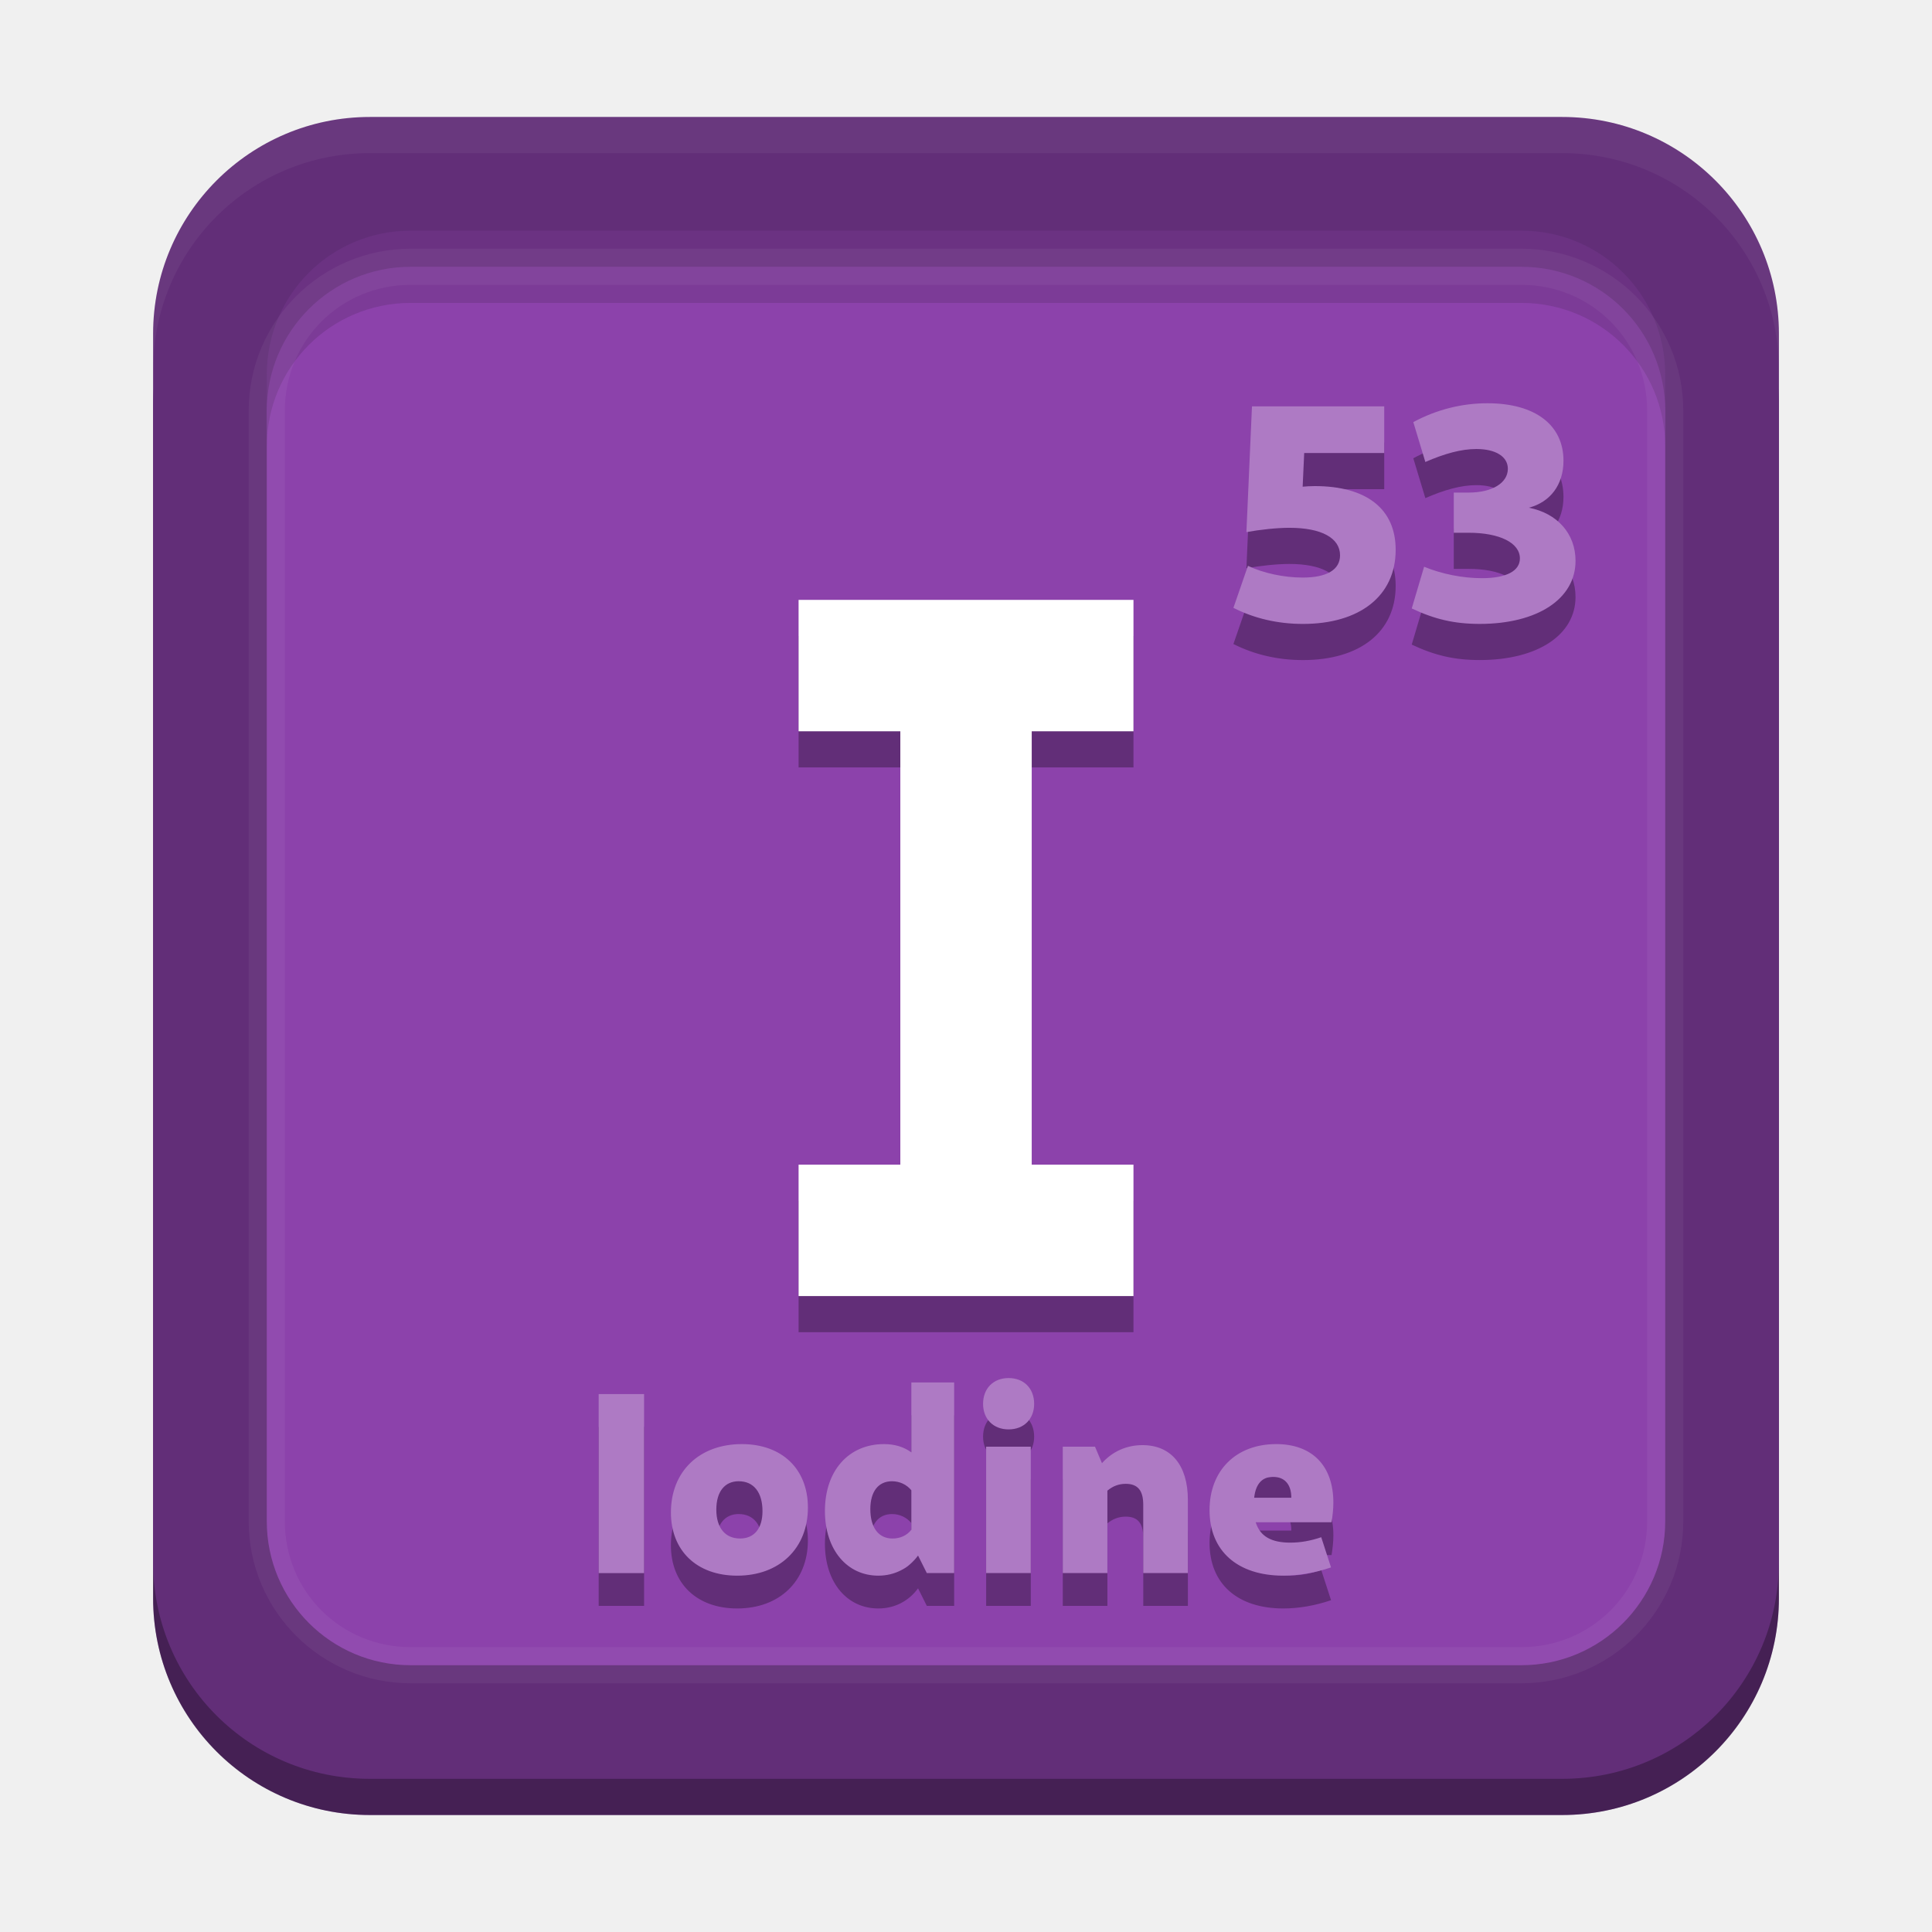
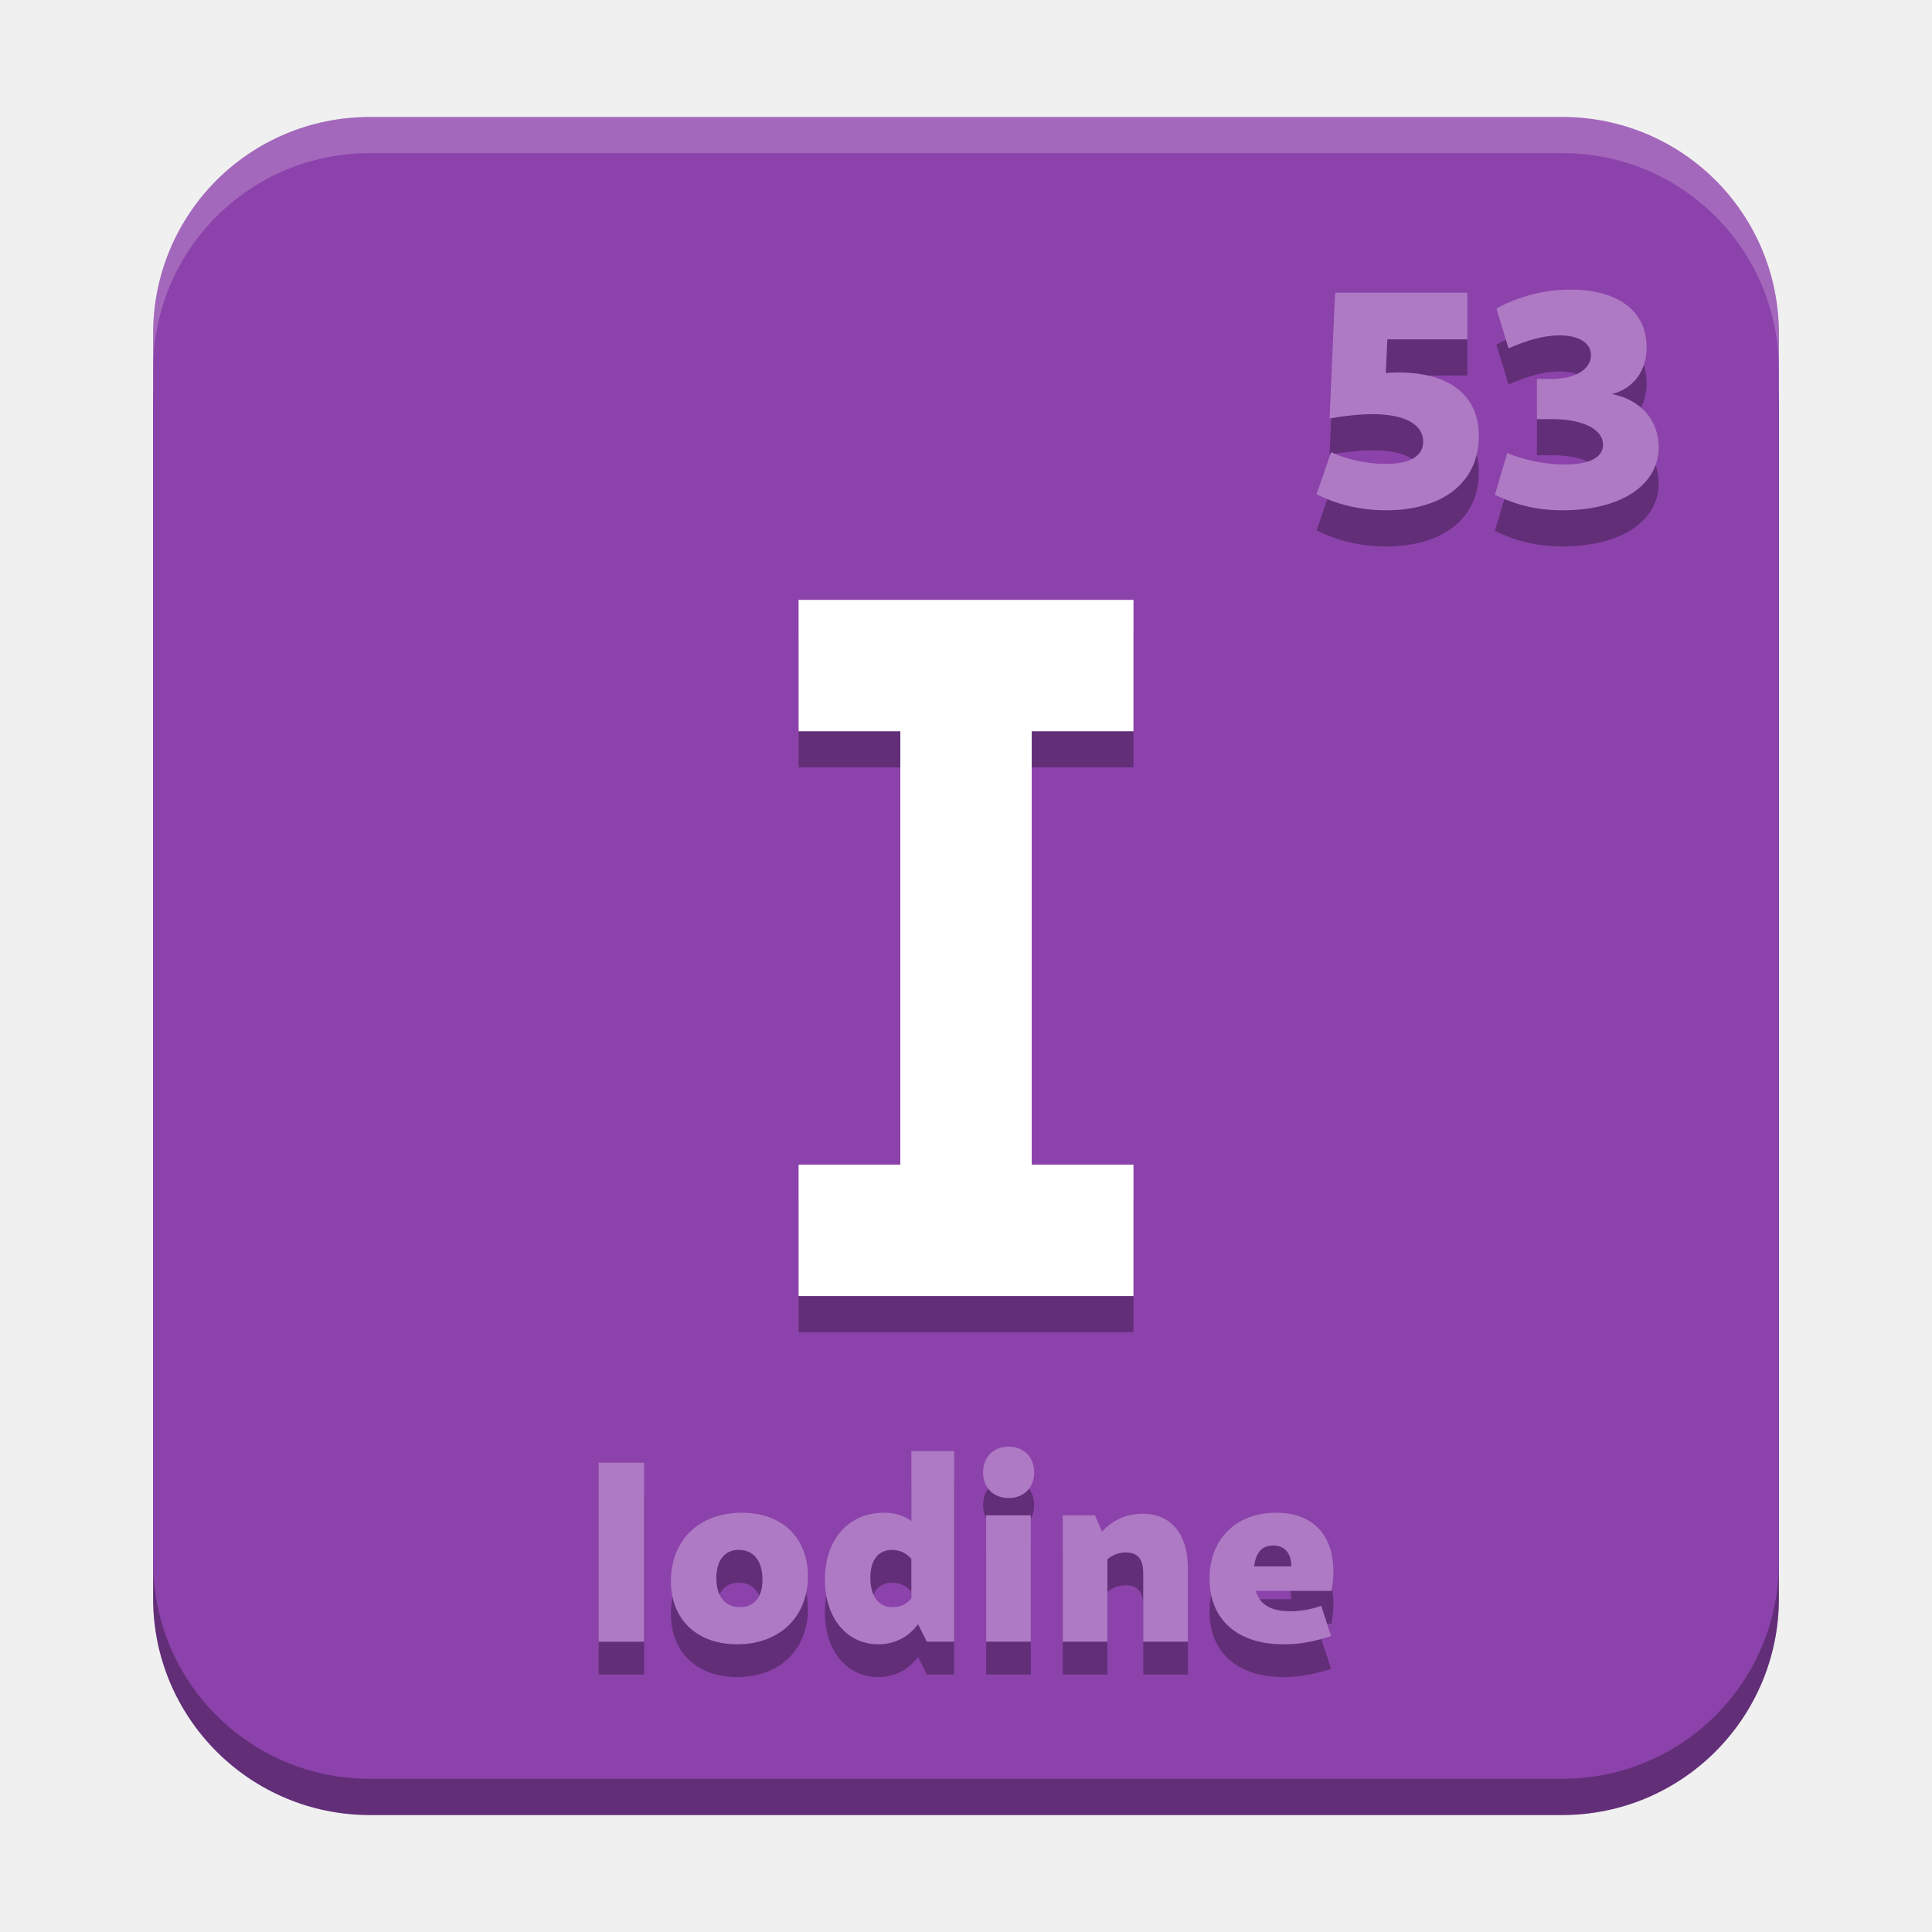
<svg xmlns="http://www.w3.org/2000/svg" width="512" height="512" version="1.1" viewBox="0 0 135.47 135.47">
  <rect x="10.736" y="13.269" width="114" height="114" rx="15.2" ry="15.2" fill="#622e78" stroke-width=".957" />
-   <rect x="10.736" y="8.202" width="114" height="116.53" rx="15.2" ry="15.2" fill="#622e78" stroke-width=".957" />
-   <rect x="18.707" y="18.707" width="98.056" height="98.056" rx="10.087" ry="10.087" fill="#8c42ab" stroke-width=".957" />
-   <path d="m104.3 30.81c-1.777 0-3.554 0.434-5.201 1.322l0.845 2.796c1.344-0.585 2.514-0.91 3.575-0.91 1.344 0 2.21 0.52 2.21 1.387 0 0.997-1.105 1.668-2.752 1.668h-1.04v2.817h1.04c2.189 0 3.597 0.715 3.597 1.798 0 0.888-0.954 1.387-2.666 1.387-1.322 0-2.795-0.281-4.052-0.802l-0.867 2.925c1.604 0.758 2.99 1.084 4.767 1.084 4.052 0 6.718-1.756 6.718-4.421 0-1.907-1.278-3.337-3.272-3.727 1.495-0.39 2.427-1.604 2.427-3.294 0-2.514-1.994-4.031-5.331-4.031zm-16.513 0.217-0.39 8.82c0.932-0.173 2.123-0.303 3.012-0.303 2.254 0 3.554 0.715 3.554 1.929 0 1.018-0.932 1.56-2.622 1.56-1.3 0-2.752-0.303-3.836-0.823l-1.019 2.947c1.452 0.737 3.099 1.127 4.876 1.127 3.966 0 6.501-1.95 6.501-5.201 0-2.861-2.037-4.464-5.677-4.464-0.325 0-0.607 0.021-0.845 0.043l0.108-2.362h5.612v-3.272z" opacity=".3" stroke-width=".957" />
-   <path d="m28.793 16.173c-5.588 0-10.087 4.499-10.087 10.087v5.067c0-5.588 4.499-10.087 10.087-10.087h77.884c5.588 0 10.087 4.499 10.087 10.087v-5.067c0-5.588-4.499-10.087-10.087-10.087z" fill="#703589" opacity=".576" stroke-width=".253" />
+   <path transform="scale(.26459)" d="m98.023 31c-31.826 0-57.447 25.621-57.447 57.447v325.52c0 31.826 25.621 57.447 57.447 57.447h315.96c31.826 0 57.447-25.621 57.447-57.447v-325.52c0-31.826-25.621-57.447-57.447-57.447h-315.96z" fill="#8c42ab" stroke-width="3.619" />
+   <path d="m110.13 22.841c-1.777 0-3.554 0.434-5.201 1.322l0.845 2.796c1.344-0.585 2.514-0.91 3.575-0.91 1.344 0 2.21 0.52 2.21 1.387 0 0.997-1.105 1.668-2.752 1.668h-1.04v2.817h1.04c2.189 0 3.597 0.715 3.597 1.798 0 0.888-0.954 1.387-2.666 1.387-1.322 0-2.795-0.281-4.052-0.802l-0.867 2.925c1.604 0.758 2.99 1.084 4.767 1.084 4.052 0 6.718-1.756 6.718-4.421 0-1.907-1.278-3.337-3.272-3.727 1.495-0.39 2.427-1.604 2.427-3.294 0-2.514-1.994-4.031-5.331-4.031zm-16.513 0.217-0.39 8.82c0.932-0.173 2.123-0.303 3.012-0.303 2.254 0 3.554 0.715 3.554 1.929 0 1.018-0.932 1.56-2.622 1.56-1.3 0-2.752-0.303-3.836-0.823l-1.019 2.947c1.452 0.737 3.099 1.127 4.876 1.127 3.966 0 6.501-1.95 6.501-5.201 0-2.861-2.037-4.464-5.677-4.464-0.325 0-0.607 0.021-0.845 0.043l0.108-2.362h5.612v-3.272z" opacity=".3" stroke-width=".957" />
  <path d="m55.996 44.596v9.214h7.134v30.388h-7.134v9.214h23.482v-9.214h-7.134v-30.388h7.134v-9.214h-16.348z" opacity=".3" stroke-width="1.758" style="inline-size:0;white-space:pre" />
  <path d="m55.996 42.063v9.214h7.134v30.388h-7.134v9.214h23.482v-9.214h-7.134v-30.388h7.134v-9.214h-16.348z" fill="#fff" stroke-width="1.758" style="inline-size:0;white-space:pre" />
-   <path d="m104.3 28.276c-1.777 0-3.554 0.434-5.201 1.322l0.845 2.796c1.343-0.585 2.514-0.91 3.575-0.91 1.343 0 2.21 0.52 2.21 1.387 0 0.997-1.105 1.668-2.752 1.668h-1.04v2.817h1.04c2.189 0 3.597 0.715 3.597 1.798 0 0.888-0.954 1.387-2.665 1.387-1.322 0-2.795-0.281-4.052-0.802l-0.867 2.925c1.604 0.758 2.99 1.084 4.767 1.084 4.052 0 6.718-1.756 6.718-4.421 0-1.907-1.278-3.337-3.272-3.727 1.495-0.39 2.427-1.603 2.427-3.294 0-2.514-1.994-4.03-5.331-4.03zm-16.513 0.217-0.39 8.819c0.932-0.173 2.123-0.303 3.012-0.303 2.254 0 3.554 0.715 3.554 1.929 0 1.018-0.932 1.56-2.622 1.56-1.3 0-2.752-0.303-3.836-0.823l-1.019 2.947c1.452 0.737 3.099 1.127 4.876 1.127 3.966 0 6.501-1.95 6.501-5.201 0-2.86-2.037-4.464-5.677-4.464-0.325 0-0.607 0.021-0.845 0.043l0.108-2.362h5.612v-3.272h-9.275z" fill="#ae7ac4" stroke-width=".253" />
-   <path d="m70.723 98.928c-1.067 0-1.791 0.723-1.791 1.809 0 1.067 0.724 1.791 1.791 1.791 1.067 0 1.791-0.724 1.791-1.791 0-1.085-0.723-1.809-1.791-1.809zm-6.82 0.308v4.902c-0.525-0.38-1.157-0.579-1.917-0.579-2.478 0-4.143 1.863-4.143 4.685 0 2.749 1.573 4.54 3.744 4.54 1.158 0 2.135-0.524 2.786-1.411l0.615 1.23h1.917v-13.368zm-21.924 0.814v12.554h3.184v-12.554zm10.039 3.509c-2.985 0-4.975 1.917-4.975 4.793 0 2.677 1.809 4.432 4.649 4.432 2.967 0 4.957-1.917 4.957-4.775 0-2.695-1.809-4.45-4.631-4.45zm37.462 0c-2.804 0-4.667 1.845-4.667 4.631 0 2.858 1.954 4.594 5.173 4.594 1.085 0 2.225-0.199 3.346-0.579l-0.687-2.117c-0.742 0.253-1.447 0.38-2.171 0.38-1.321 0-2.116-0.434-2.424-1.429h5.318c0.072-0.452 0.127-0.905 0.127-1.375 0-2.587-1.483-4.106-4.016-4.106zm-9.37 0.072c-1.121 0-2.116 0.452-2.84 1.266l-0.488-1.158h-2.261v8.864h3.129v-5.788c0.38-0.308 0.796-0.47 1.284-0.47 0.85 0 1.23 0.47 1.23 1.465v4.793h3.129v-5.137c0-2.424-1.176-3.835-3.184-3.835zm-10.962 0.108v8.864h3.13v-8.864zm20.115 2.117c0.814 0 1.284 0.525 1.284 1.465h-2.605c0.109-0.977 0.561-1.465 1.32-1.465zm-37.462 0.308c1.049 0 1.664 0.778 1.664 2.098 0 1.212-0.579 1.917-1.574 1.917-1.049 0-1.664-0.76-1.664-2.026 0-1.248 0.579-1.99 1.574-1.99zm10.745 0c0.543 0 1.031 0.235 1.357 0.633v2.768c-0.308 0.398-0.778 0.615-1.32 0.615-0.977 0-1.556-0.76-1.556-2.062 0-1.23 0.561-1.954 1.52-1.954z" opacity=".3" stroke-width=".87" />
-   <path d="m70.723 96.628c-1.067 0-1.791 0.723-1.791 1.809 0 1.067 0.724 1.791 1.791 1.791 1.067 0 1.791-0.724 1.791-1.791 0-1.085-0.723-1.809-1.791-1.809zm-6.82 0.308v4.902c-0.525-0.38-1.157-0.579-1.917-0.579-2.478 0-4.143 1.863-4.143 4.685 0 2.749 1.573 4.54 3.744 4.54 1.158 0 2.134-0.524 2.786-1.411l0.615 1.23h1.917v-13.367h-3.003zm-21.924 0.814v12.554h3.183v-12.554zm10.039 3.509c-2.985 0-4.974 1.917-4.974 4.793 0 2.677 1.809 4.432 4.649 4.432 2.966 0 4.957-1.917 4.957-4.775 0-2.695-1.809-4.45-4.631-4.45zm37.461 0c-2.804 0-4.667 1.845-4.667 4.631 0 2.858 1.954 4.594 5.173 4.594 1.085 0 2.225-0.199 3.346-0.579l-0.687-2.117c-0.742 0.253-1.447 0.38-2.171 0.38-1.321 0-2.116-0.434-2.424-1.429h5.318c0.072-0.452 0.127-0.905 0.127-1.375 0-2.587-1.483-4.106-4.016-4.106zm-9.37 0.072c-1.121 0-2.116 0.452-2.84 1.266l-0.488-1.158h-2.261v8.864h3.129v-5.788c0.38-0.307 0.796-0.47 1.284-0.47 0.85 0 1.23 0.47 1.23 1.465v4.793h3.129v-5.137c0-2.424-1.176-3.835-3.183-3.835zm-10.962 0.108v8.864h3.13v-8.864zm20.115 2.117c0.814 0 1.284 0.525 1.284 1.465h-2.605c0.109-0.977 0.561-1.465 1.32-1.465zm-37.461 0.308c1.049 0 1.664 0.778 1.664 2.098 0 1.212-0.579 1.917-1.573 1.917-1.049 0-1.664-0.76-1.664-2.026 0-1.248 0.579-1.99 1.573-1.99zm10.745 0c0.543 0 1.031 0.235 1.357 0.633v2.768c-0.308 0.398-0.778 0.615-1.32 0.615-0.977 0-1.556-0.76-1.556-2.062 0-1.23 0.561-1.954 1.52-1.954z" fill="#ae7ac4" stroke-width=".23" />
-   <path d="m10.736 109.53v2.533c0 8.421 6.779 15.2 15.2 15.2h83.598c8.421 0 15.2-6.779 15.2-15.2v-2.533c0 8.421-6.779 15.2-15.2 15.2h-83.598c-8.421 0-15.2-6.779-15.2-15.2z" opacity=".3" stroke-width=".957" />
-   <path d="m25.936 8.203c-8.421 0-15.2 6.779-15.2 15.2v2.533c0-8.421 6.779-15.2 15.2-15.2h83.598c8.421 0 15.2 6.779 15.2 15.2v-2.533c0-8.421-6.779-15.2-15.2-15.2z" fill="#fff" opacity=".05" stroke-width=".957" />
-   <path d="m28.794 17.439c-6.268 0-11.355 5.087-11.355 11.355v77.882c0 6.268 5.087 11.353 11.355 11.353h77.882c6.268 0 11.353-5.085 11.353-11.353v-77.882c0-6.268-5.085-11.355-11.353-11.355zm0 2.534h77.882c4.909 0 8.819 3.913 8.819 8.821v77.882c0 4.909-3.911 8.819-8.819 8.819h-77.882c-4.909 0-8.821-3.911-8.821-8.819v-77.882c0-4.909 3.913-8.821 8.821-8.821z" color="#000000" color-rendering="auto" dominant-baseline="auto" fill="#fff" image-rendering="auto" opacity=".05" shape-rendering="auto" solid-color="#000000" stop-color="#000000" stroke-width=".957" style="font-feature-settings:normal;font-variant-alternates:normal;font-variant-caps:normal;font-variant-east-asian:normal;font-variant-ligatures:normal;font-variant-numeric:normal;font-variant-position:normal;font-variation-settings:normal;inline-size:0;isolation:auto;mix-blend-mode:normal;shape-margin:0;shape-padding:0;text-decoration-color:#000000;text-decoration-line:none;text-decoration-style:solid;text-indent:0;text-orientation:mixed;text-transform:none;white-space:normal" />
+   <path d="m110.13 20.307c-1.777 0-3.554 0.434-5.201 1.322l0.845 2.796c1.343-0.585 2.514-0.91 3.575-0.91 1.343 0 2.21 0.52 2.21 1.387 0 0.997-1.105 1.668-2.752 1.668h-1.04v2.817h1.04c2.189 0 3.597 0.715 3.597 1.798 0 0.888-0.954 1.387-2.665 1.387-1.322 0-2.795-0.281-4.052-0.802l-0.867 2.925c1.604 0.758 2.99 1.084 4.767 1.084 4.052 0 6.718-1.756 6.718-4.421 0-1.907-1.278-3.337-3.272-3.727 1.495-0.39 2.427-1.603 2.427-3.294 0-2.514-1.994-4.03-5.331-4.03zm-16.513 0.217-0.39 8.819c0.932-0.173 2.123-0.303 3.012-0.303 2.254 0 3.554 0.715 3.554 1.929 0 1.018-0.932 1.56-2.622 1.56-1.3 0-2.752-0.303-3.836-0.823l-1.019 2.947c1.452 0.737 3.099 1.127 4.876 1.127 3.966 0 6.501-1.95 6.501-5.201 0-2.86-2.037-4.464-5.677-4.464-0.325 0-0.607 0.021-0.845 0.043l0.108-2.362h5.612v-3.272h-9.275z" fill="#ae7ac4" stroke-width=".253" />
+   <path d="m70.723 103.74c-1.067 0-1.791 0.723-1.791 1.809 0 1.067 0.724 1.791 1.791 1.791 1.067 0 1.791-0.724 1.791-1.791 0-1.085-0.723-1.809-1.791-1.809zm-6.82 0.308v4.902c-0.525-0.38-1.157-0.579-1.917-0.579-2.478 0-4.143 1.863-4.143 4.685 0 2.749 1.573 4.54 3.744 4.54 1.158 0 2.135-0.524 2.786-1.411l0.615 1.23h1.917v-13.368zm-21.924 0.814v12.554h3.184v-12.554zm10.039 3.509c-2.985 0-4.975 1.917-4.975 4.793 0 2.677 1.809 4.432 4.649 4.432 2.967 0 4.957-1.917 4.957-4.775 0-2.695-1.809-4.45-4.631-4.45zm37.462 0c-2.804 0-4.667 1.845-4.667 4.631 0 2.858 1.954 4.594 5.173 4.594 1.085 0 2.225-0.199 3.346-0.579l-0.687-2.117c-0.742 0.253-1.447 0.38-2.171 0.38-1.321 0-2.116-0.434-2.424-1.429h5.318c0.072-0.452 0.127-0.905 0.127-1.375 0-2.587-1.483-4.106-4.016-4.106zm-9.37 0.072c-1.121 0-2.116 0.452-2.84 1.266l-0.488-1.158h-2.261v8.864h3.129v-5.788c0.38-0.308 0.796-0.47 1.284-0.47 0.85 0 1.23 0.47 1.23 1.465v4.793h3.129v-5.137c0-2.424-1.176-3.835-3.184-3.835zm-10.962 0.108v8.864h3.13v-8.864zm20.115 2.117c0.814 0 1.284 0.525 1.284 1.465h-2.605c0.109-0.977 0.561-1.465 1.32-1.465zm-37.462 0.308c1.049 0 1.664 0.778 1.664 2.098 0 1.212-0.579 1.917-1.574 1.917-1.049 0-1.664-0.76-1.664-2.026 0-1.248 0.579-1.99 1.574-1.99zm10.745 0c0.543 0 1.031 0.235 1.357 0.633v2.768c-0.308 0.398-0.778 0.615-1.32 0.615-0.977 0-1.556-0.76-1.556-2.062 0-1.23 0.561-1.954 1.52-1.954z" opacity=".3" stroke-width=".87" />
+   <path d="m70.723 101.44c-1.067 0-1.791 0.723-1.791 1.809 0 1.067 0.724 1.791 1.791 1.791 1.067 0 1.791-0.724 1.791-1.791 0-1.085-0.723-1.809-1.791-1.809zm-6.82 0.308v4.902c-0.525-0.38-1.157-0.579-1.917-0.579-2.478 0-4.143 1.863-4.143 4.685 0 2.749 1.573 4.54 3.744 4.54 1.158 0 2.134-0.524 2.786-1.411l0.615 1.23h1.917v-13.367h-3.003zm-21.924 0.814v12.554h3.183v-12.554zm10.039 3.509c-2.985 0-4.974 1.917-4.974 4.793 0 2.677 1.809 4.432 4.649 4.432 2.966 0 4.957-1.917 4.957-4.775 0-2.695-1.809-4.45-4.631-4.45zm37.461 0c-2.804 0-4.667 1.845-4.667 4.631 0 2.858 1.954 4.594 5.173 4.594 1.085 0 2.225-0.199 3.346-0.579l-0.687-2.117c-0.742 0.253-1.447 0.38-2.171 0.38-1.321 0-2.116-0.434-2.424-1.429h5.318c0.072-0.452 0.127-0.905 0.127-1.375 0-2.587-1.483-4.106-4.016-4.106zm-9.37 0.072c-1.121 0-2.116 0.452-2.84 1.266l-0.488-1.158h-2.261v8.864h3.129v-5.788c0.38-0.307 0.796-0.47 1.284-0.47 0.85 0 1.23 0.47 1.23 1.465v4.793h3.129v-5.137c0-2.424-1.176-3.835-3.183-3.835zm-10.962 0.108v8.864h3.13v-8.864zm20.115 2.117c0.814 0 1.284 0.525 1.284 1.465h-2.605c0.109-0.977 0.561-1.465 1.32-1.465zm-37.461 0.308c1.049 0 1.664 0.778 1.664 2.098 0 1.212-0.579 1.917-1.573 1.917-1.049 0-1.664-0.76-1.664-2.026 0-1.248 0.579-1.99 1.573-1.99zm10.745 0c0.543 0 1.031 0.235 1.357 0.633v2.768c-0.308 0.398-0.778 0.615-1.32 0.615-0.977 0-1.556-0.76-1.556-2.062 0-1.23 0.561-1.954 1.52-1.954z" fill="#ae7ac4" stroke-width=".23" />
+   <path d="m10.736 109.53v2.533c0 8.421 6.779 15.2 15.2 15.2h83.598c8.421 0 15.2-6.779 15.2-15.2v-2.533c0 8.421-6.779 15.2-15.2 15.2h-83.598c-8.421 0-15.2-6.779-15.2-15.2z" fill="#622e78" opacity=".3" stroke-width=".957" />
+   <path d="m25.936 8.203c-8.421 0-15.2 6.779-15.2 15.2v2.533c0-8.421 6.779-15.2 15.2-15.2h83.598c8.421 0 15.2 6.779 15.2 15.2v-2.533c0-8.421-6.779-15.2-15.2-15.2z" fill="#fff" opacity=".2" stroke-width=".957" />
</svg>
